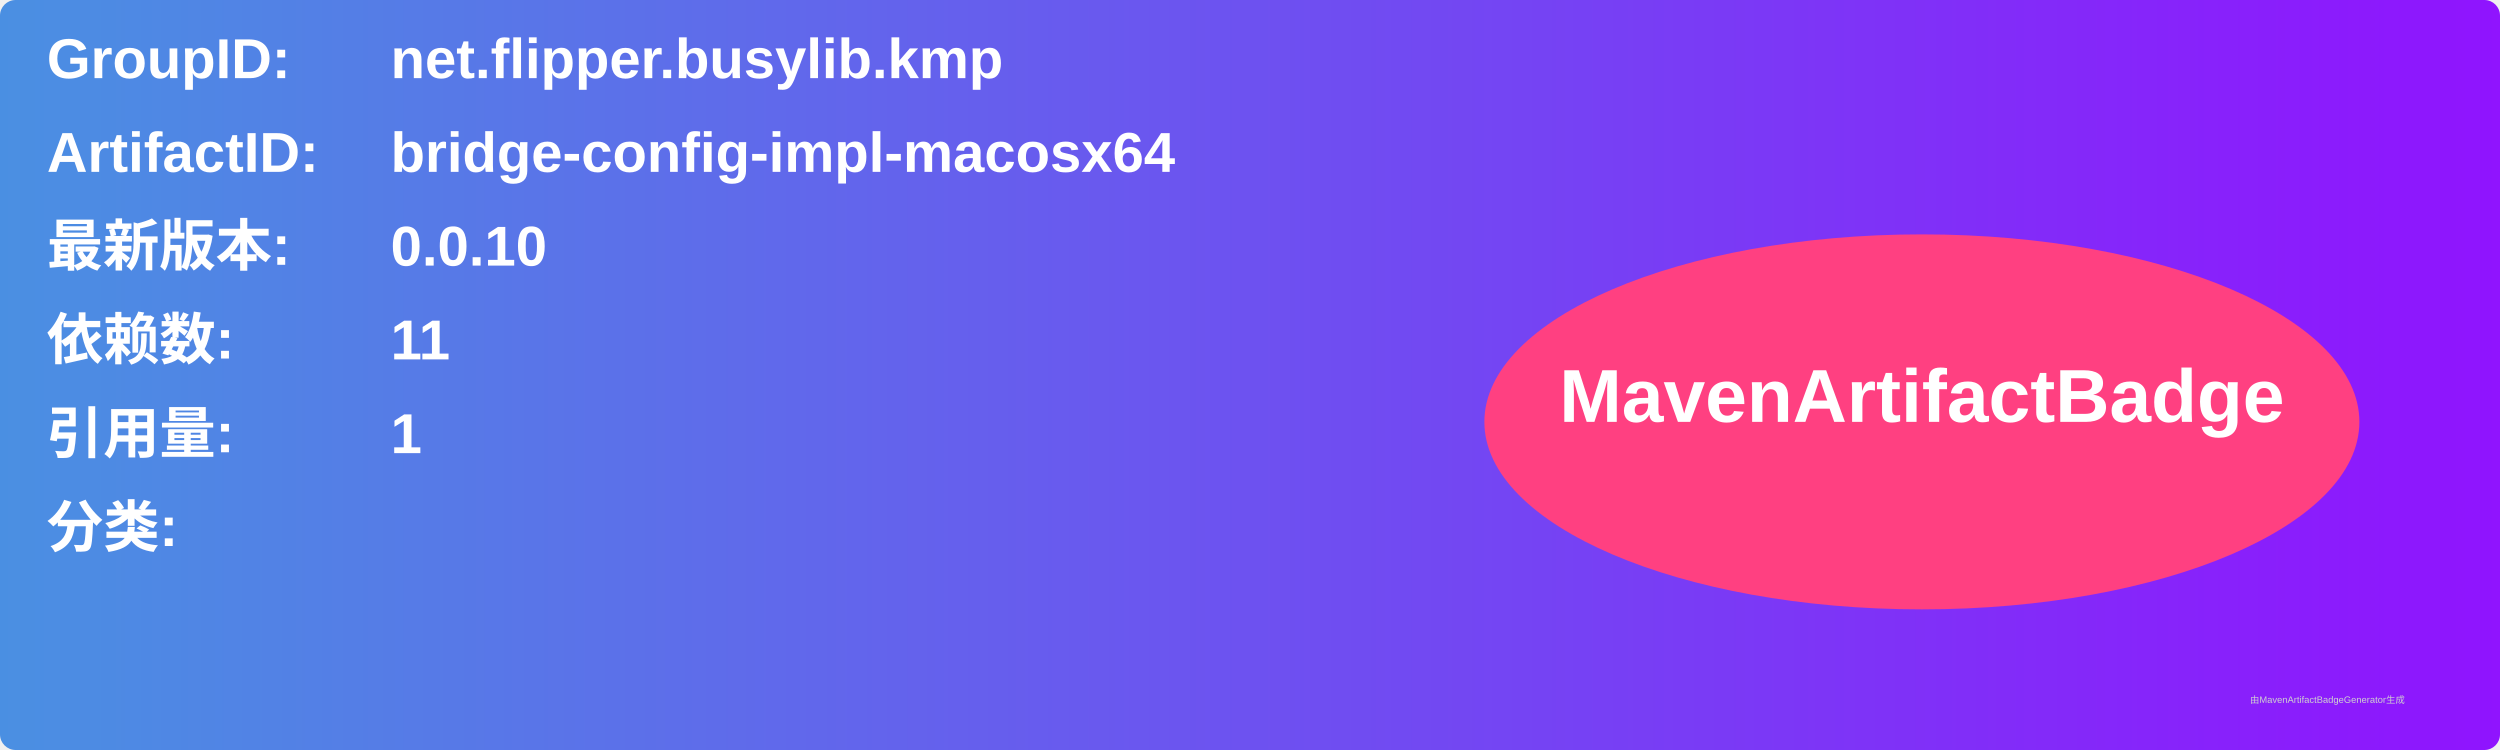
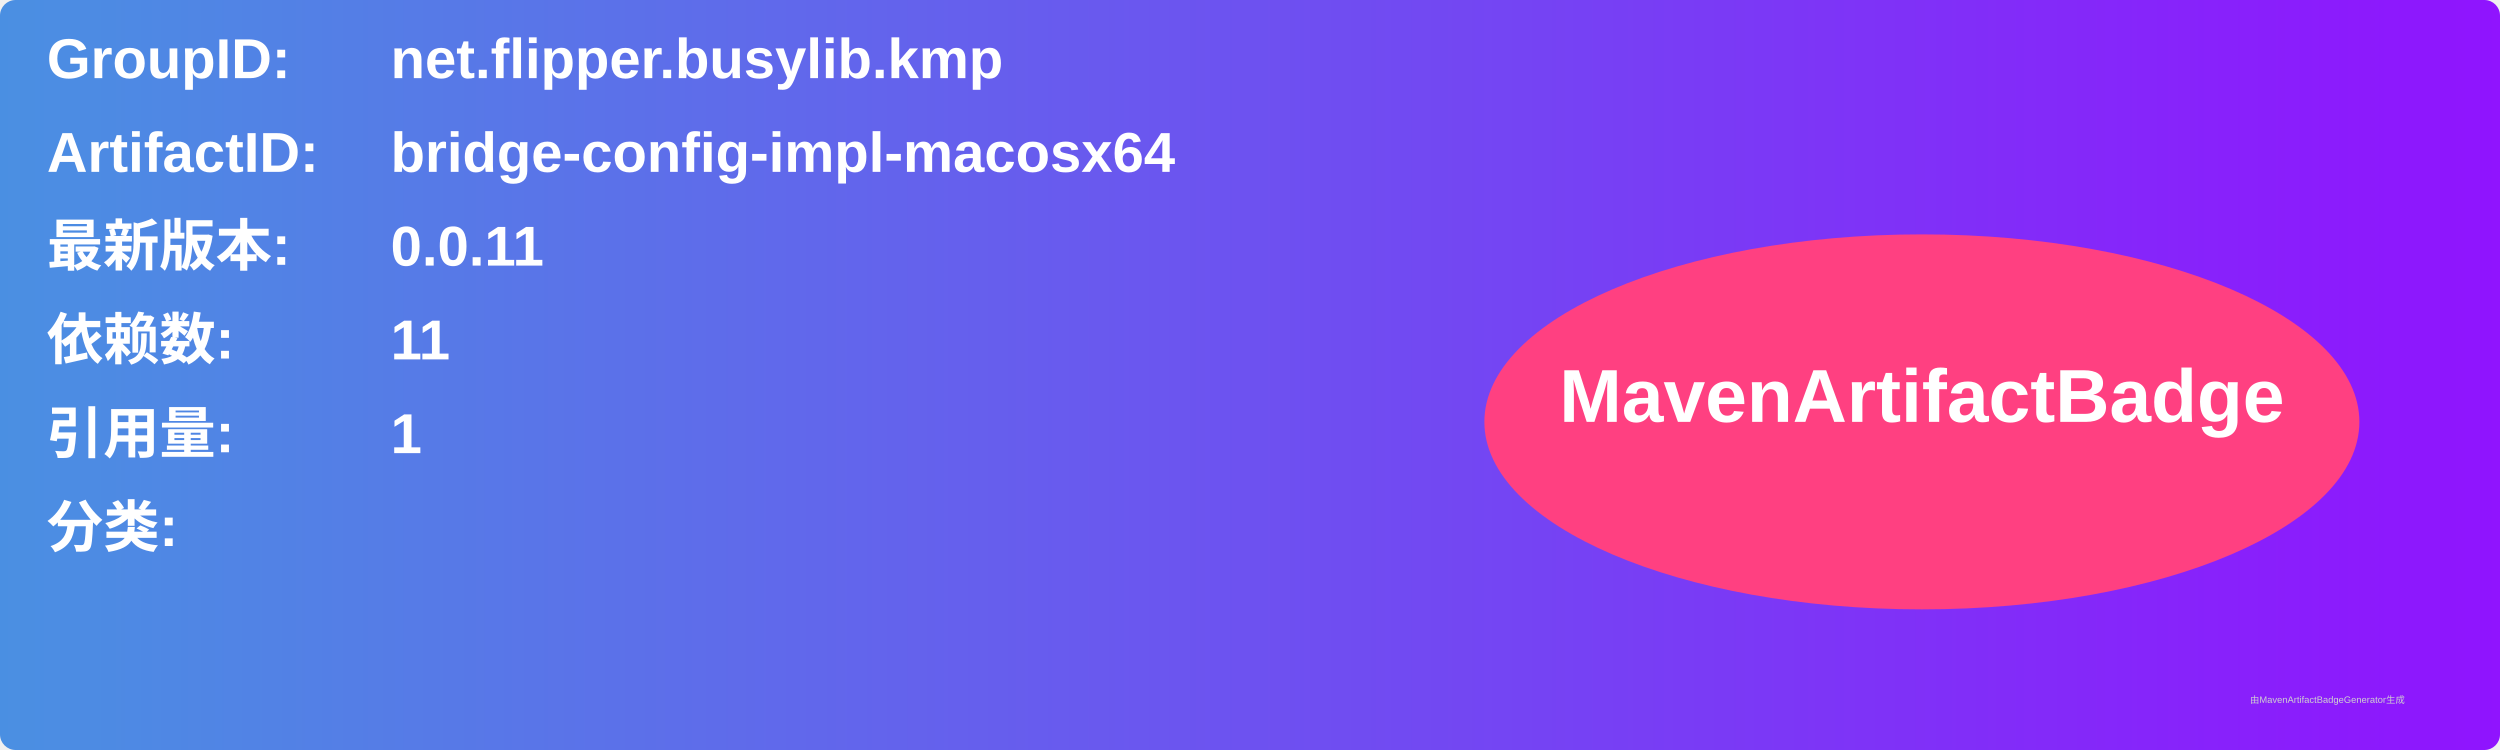
<svg xmlns="http://www.w3.org/2000/svg" width="800" height="240" viewBox="0 0 800 240">
  <linearGradient id="grad" x1="0%" y1="0%" x2="100%" y2="0%">
    <stop offset="0%" stop-color="#4a90e2" />
    <stop offset="100%" stop-color="#9013fe" />
  </linearGradient>
  <rect width="100%" height="100%" rx="5" ry="5" fill="url(#grad)" />
  <g transform="translate(15, 15)">
    <text x="0" y="10" font-family="Arial" font-size="18" fill="white" font-weight="bold" width="260">GroupID:</text>
    <text x="110" y="10" font-family="Arial" font-size="18" fill="white" font-weight="bold" width="460">net.flipper.busylib.kmp</text>
    <text x="0" y="40" font-family="Arial" font-size="18" fill="white" font-weight="bold" width="260">ArtifactID:</text>
    <text x="110" y="40" font-family="Arial" font-size="18" fill="white" font-weight="bold" width="460">bridge-config-impl-macosx64</text>
    <text x="0" y="70" font-family="Arial" font-size="18" fill="white" font-weight="bold">最新版本:</text>
    <text x="110" y="70" font-family="Arial" font-size="18" fill="white" font-weight="bold">
-       <tspan font-weight="bold">0.0.10</tspan>
+       <tspan font-weight="bold">0.0.11</tspan>
    </text>
    <text x="0" y="100" font-family="Arial" font-size="18" fill="white" font-weight="bold">依赖数: </text>
    <text x="110" y="100" font-family="Arial" font-size="18" fill="white">
      <tspan font-weight="bold">11</tspan>
    </text>
    <text x="0" y="130" font-family="Arial" font-size="18" fill="white" font-weight="bold">引用量: </text>
    <text x="110" y="130" font-family="Arial" font-size="18" fill="white">
      <tspan font-weight="bold">1</tspan>
    </text>
    <text x="0" y="160" font-family="Arial" font-size="18" fill="white" font-weight="bold">分类:</text>
    <text x="10" y="190" font-family="Arial" font-size="10" fill="white">
      <tspan font-weight="bold" />
    </text>
    <ellipse cx="600" cy="120" rx="140" ry="60" fill="#ff4081" />
    <text x="600" y="120" text-anchor="middle" font-family="Arial" font-size="24" fill="white" font-weight="bold">MavenArtifactBadge</text>
  </g>
  <text x="720" y="225" font-family="Arial" font-size="3" fill="#d0d0d0">由MavenArtifactBadgeGenerator生成</text>
</svg>
